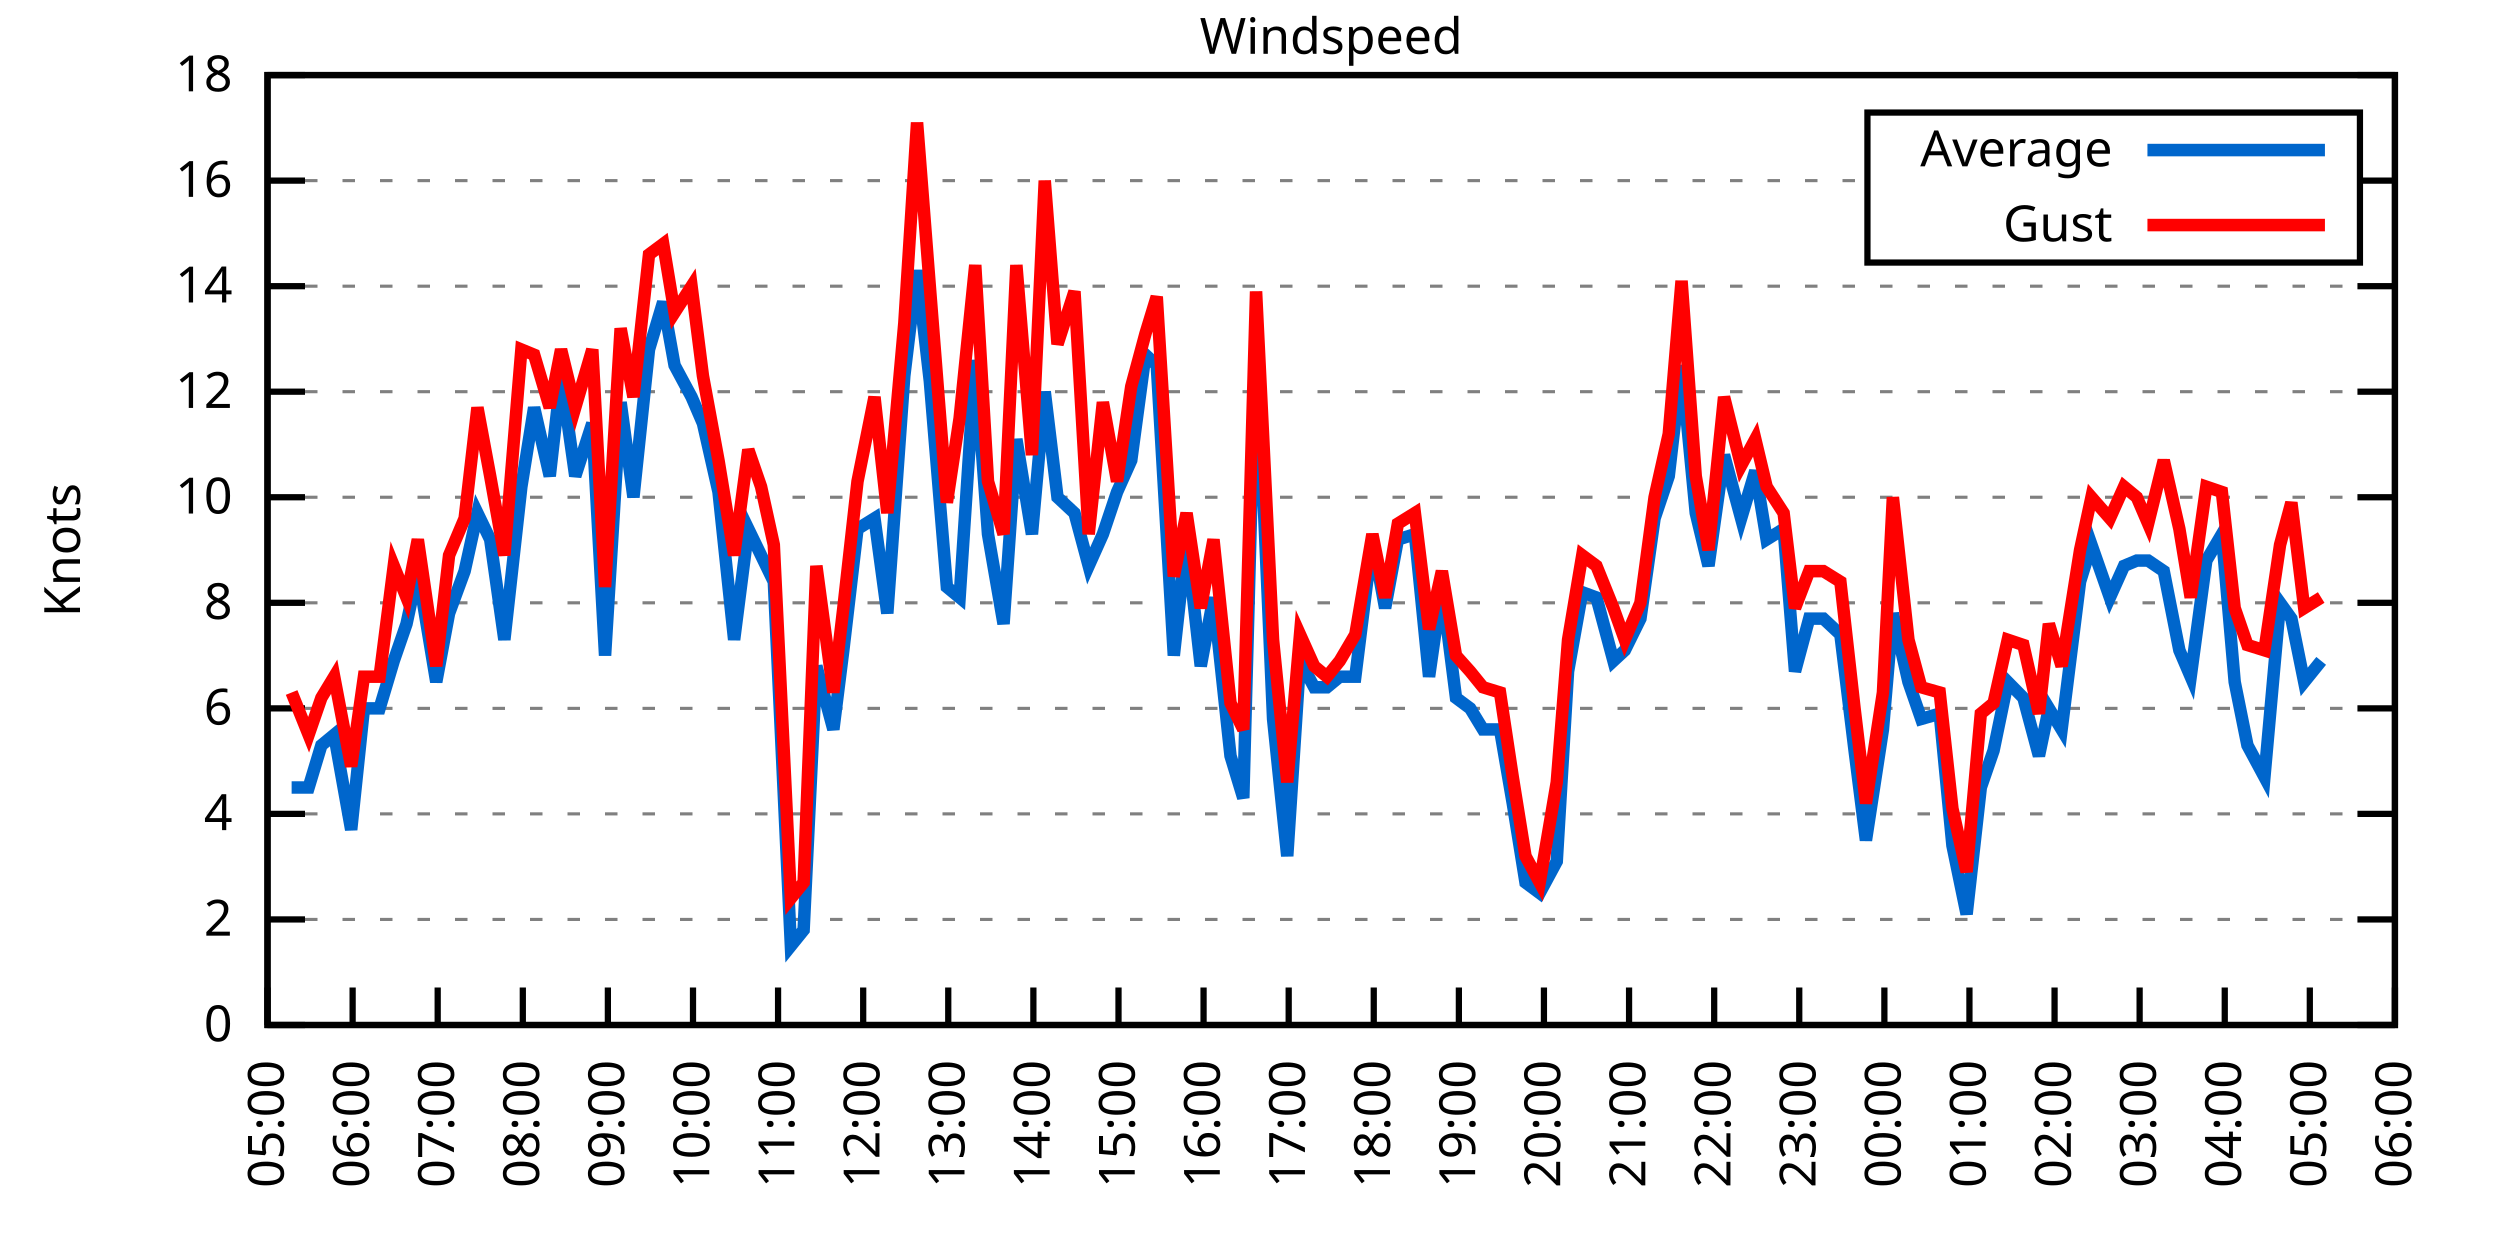
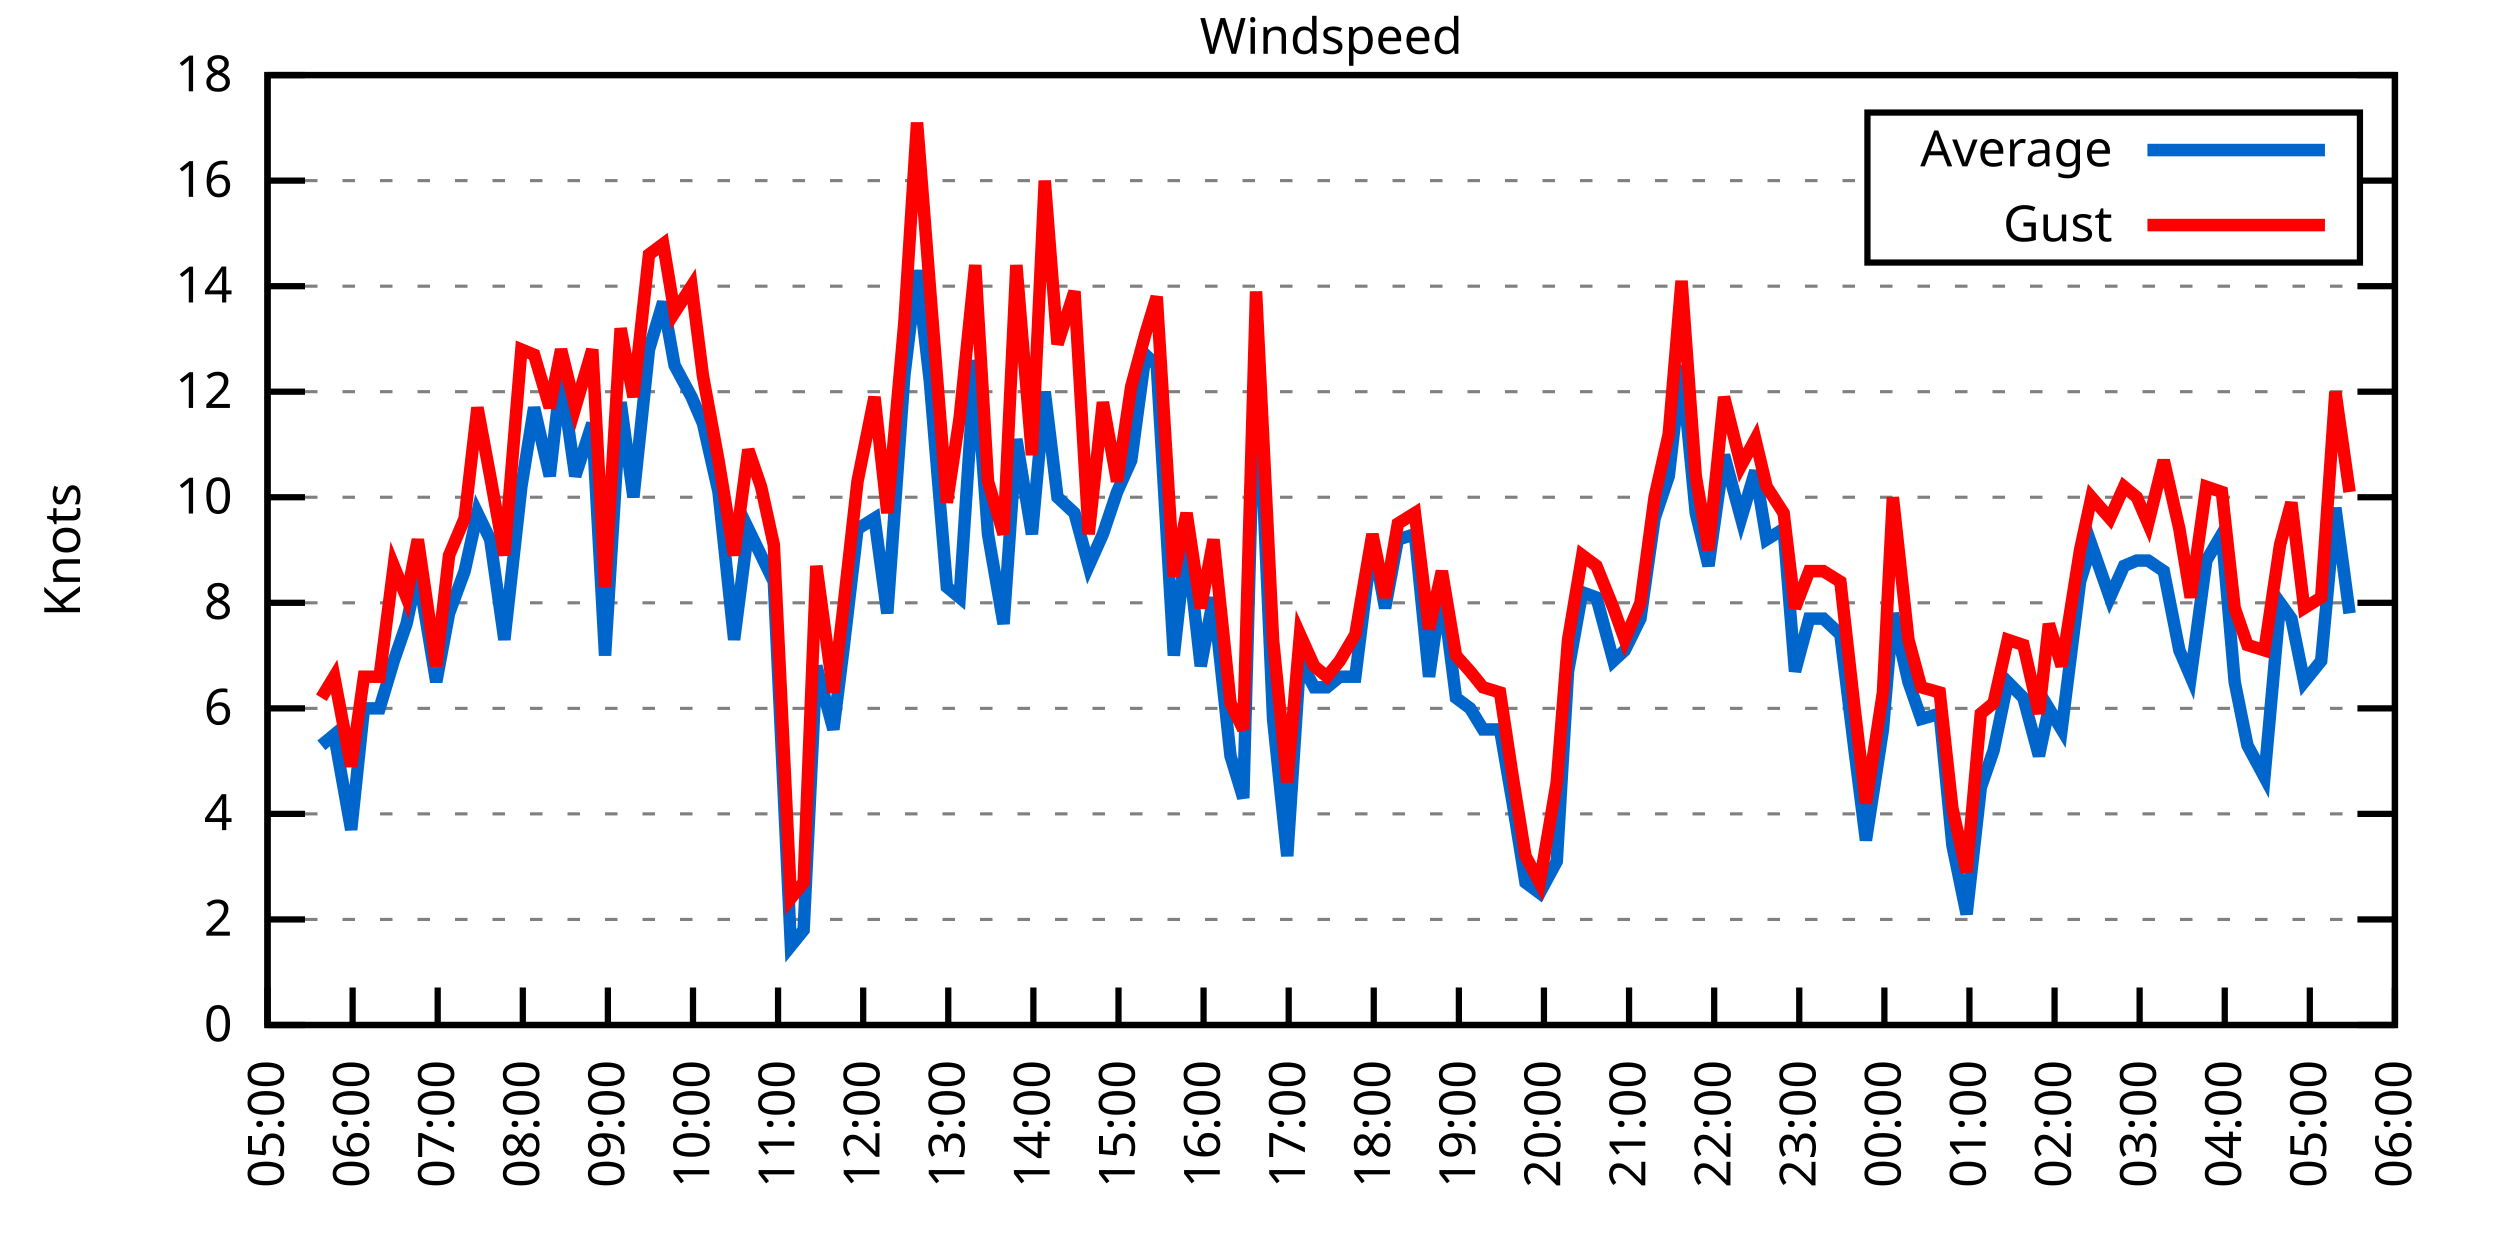
<svg xmlns="http://www.w3.org/2000/svg" xmlns:xlink="http://www.w3.org/1999/xlink" width="400" height="200" viewBox="0 0 400 200">
  <g id="gnuplot_canvas">
    <rect x="0" y="0" width="400" height="200" fill="none" />
    <defs>
      <circle id="gpDot" r="0.5" stroke-width="0.5" stroke="currentColor" />
      <path id="gpPt0" stroke-width="0.333" stroke="currentColor" d="M-1,0 h2 M0,-1 v2" />
      <path id="gpPt1" stroke-width="0.333" stroke="currentColor" d="M-1,-1 L1,1 M1,-1 L-1,1" />
      <path id="gpPt2" stroke-width="0.333" stroke="currentColor" d="M-1,0 L1,0 M0,-1 L0,1 M-1,-1 L1,1 M-1,1 L1,-1" />
      <rect id="gpPt3" stroke-width="0.333" stroke="currentColor" x="-1" y="-1" width="2" height="2" />
      <rect id="gpPt4" stroke-width="0.333" stroke="currentColor" fill="currentColor" x="-1" y="-1" width="2" height="2" />
      <circle id="gpPt5" stroke-width="0.333" stroke="currentColor" cx="0" cy="0" r="1" />
      <use xlink:href="#gpPt5" id="gpPt6" fill="currentColor" stroke="none" />
      <path id="gpPt7" stroke-width="0.333" stroke="currentColor" d="M0,-1.33 L-1.33,0.67 L1.33,0.67 z" />
      <use xlink:href="#gpPt7" id="gpPt8" fill="currentColor" stroke="none" />
      <use xlink:href="#gpPt7" id="gpPt9" stroke="currentColor" transform="rotate(180)" />
      <use xlink:href="#gpPt9" id="gpPt10" fill="currentColor" stroke="none" />
      <use xlink:href="#gpPt3" id="gpPt11" stroke="currentColor" transform="rotate(45)" />
      <use xlink:href="#gpPt11" id="gpPt12" fill="currentColor" stroke="none" />
      <path id="gpPt13" stroke-width="0.333" stroke="currentColor" d="M0,1.330 L1.265,0.411 L0.782,-1.067 L-0.782,-1.076 L-1.265,0.411 z" />
      <use xlink:href="#gpPt13" id="gpPt14" fill="currentColor" stroke="none" />
      <filter id="textbox" filterUnits="objectBoundingBox" x="0" y="0" height="1" width="1">
        <feFlood flood-color="white" flood-opacity="1" result="bgnd" />
        <feComposite in="SourceGraphic" in2="bgnd" operator="atop" />
      </filter>
      <filter id="greybox" filterUnits="objectBoundingBox" x="0" y="0" height="1" width="1">
        <feFlood flood-color="lightgrey" flood-opacity="1" result="grey" />
        <feComposite in="SourceGraphic" in2="grey" operator="atop" />
      </filter>
    </defs>
    <g fill="none" color="white" stroke="currentColor" stroke-width="1.00" stroke-linecap="butt" stroke-linejoin="miter">
</g>
    <g fill="none" color="black" stroke="currentColor" stroke-width="1.00" stroke-linecap="butt" stroke-linejoin="miter">
      <g stroke="none" shape-rendering="crispEdges">
        <polygon fill="rgb(255, 255, 255)" points="42.80,164.00 383.18,164.00 383.18,12.02 42.80,12.02 " />
      </g>
    </g>
    <g fill="none" color="black" stroke="currentColor" stroke-width="1.00" stroke-linecap="butt" stroke-linejoin="miter">
</g>
    <g fill="none" color="black" stroke="black" stroke-width="0.50" stroke-linecap="butt" stroke-linejoin="miter">
</g>
    <g fill="none" color="gray" stroke="currentColor" stroke-width="0.50" stroke-linecap="butt" stroke-linejoin="miter">
      <path stroke="gray" stroke-dasharray="2,4" class="gridline" d="M42.80,164.00 L383.19,164.00  " />
    </g>
    <g fill="none" color="gray" stroke="gray" stroke-width="1.00" stroke-linecap="butt" stroke-linejoin="miter">
</g>
    <g fill="none" color="black" stroke="currentColor" stroke-width="1.00" stroke-linecap="butt" stroke-linejoin="miter">
      <path stroke="black" d="M42.80,164.00 L48.80,164.00 M383.19,164.00 L377.19,164.00  " />
      <g transform="translate(37.20,166.60)" stroke="none" fill="black" font-family="Sans" font-size="8.00" text-anchor="end">
        <text>
          <tspan font-family="Sans"> 0</tspan>
        </text>
      </g>
    </g>
    <g fill="none" color="black" stroke="currentColor" stroke-width="1.00" stroke-linecap="butt" stroke-linejoin="miter">
</g>
    <g fill="none" color="black" stroke="black" stroke-width="0.50" stroke-linecap="butt" stroke-linejoin="miter">
</g>
    <g fill="none" color="gray" stroke="currentColor" stroke-width="0.50" stroke-linecap="butt" stroke-linejoin="miter">
      <path stroke="gray" stroke-dasharray="2,4" class="gridline" d="M42.80,147.11 L383.19,147.11  " />
    </g>
    <g fill="none" color="gray" stroke="gray" stroke-width="1.00" stroke-linecap="butt" stroke-linejoin="miter">
</g>
    <g fill="none" color="black" stroke="currentColor" stroke-width="1.00" stroke-linecap="butt" stroke-linejoin="miter">
      <path stroke="black" d="M42.80,147.11 L48.80,147.11 M383.19,147.11 L377.19,147.11  " />
      <g transform="translate(37.20,149.71)" stroke="none" fill="black" font-family="Sans" font-size="8.00" text-anchor="end">
        <text>
          <tspan font-family="Sans"> 2</tspan>
        </text>
      </g>
    </g>
    <g fill="none" color="black" stroke="currentColor" stroke-width="1.00" stroke-linecap="butt" stroke-linejoin="miter">
</g>
    <g fill="none" color="black" stroke="black" stroke-width="0.50" stroke-linecap="butt" stroke-linejoin="miter">
</g>
    <g fill="none" color="gray" stroke="currentColor" stroke-width="0.50" stroke-linecap="butt" stroke-linejoin="miter">
      <path stroke="gray" stroke-dasharray="2,4" class="gridline" d="M42.80,130.22 L383.19,130.22  " />
    </g>
    <g fill="none" color="gray" stroke="gray" stroke-width="1.00" stroke-linecap="butt" stroke-linejoin="miter">
</g>
    <g fill="none" color="black" stroke="currentColor" stroke-width="1.00" stroke-linecap="butt" stroke-linejoin="miter">
      <path stroke="black" d="M42.80,130.22 L48.80,130.22 M383.19,130.22 L377.19,130.22  " />
      <g transform="translate(37.20,132.82)" stroke="none" fill="black" font-family="Sans" font-size="8.00" text-anchor="end">
        <text>
          <tspan font-family="Sans"> 4</tspan>
        </text>
      </g>
    </g>
    <g fill="none" color="black" stroke="currentColor" stroke-width="1.00" stroke-linecap="butt" stroke-linejoin="miter">
</g>
    <g fill="none" color="black" stroke="black" stroke-width="0.50" stroke-linecap="butt" stroke-linejoin="miter">
</g>
    <g fill="none" color="gray" stroke="currentColor" stroke-width="0.50" stroke-linecap="butt" stroke-linejoin="miter">
      <path stroke="gray" stroke-dasharray="2,4" class="gridline" d="M42.80,113.34 L383.19,113.34  " />
    </g>
    <g fill="none" color="gray" stroke="gray" stroke-width="1.00" stroke-linecap="butt" stroke-linejoin="miter">
</g>
    <g fill="none" color="black" stroke="currentColor" stroke-width="1.00" stroke-linecap="butt" stroke-linejoin="miter">
      <path stroke="black" d="M42.80,113.34 L48.80,113.34 M383.19,113.34 L377.19,113.34  " />
      <g transform="translate(37.20,115.94)" stroke="none" fill="black" font-family="Sans" font-size="8.00" text-anchor="end">
        <text>
          <tspan font-family="Sans"> 6</tspan>
        </text>
      </g>
    </g>
    <g fill="none" color="black" stroke="currentColor" stroke-width="1.00" stroke-linecap="butt" stroke-linejoin="miter">
</g>
    <g fill="none" color="black" stroke="black" stroke-width="0.50" stroke-linecap="butt" stroke-linejoin="miter">
</g>
    <g fill="none" color="gray" stroke="currentColor" stroke-width="0.50" stroke-linecap="butt" stroke-linejoin="miter">
      <path stroke="gray" stroke-dasharray="2,4" class="gridline" d="M42.80,96.45 L383.19,96.45  " />
    </g>
    <g fill="none" color="gray" stroke="gray" stroke-width="1.00" stroke-linecap="butt" stroke-linejoin="miter">
</g>
    <g fill="none" color="black" stroke="currentColor" stroke-width="1.00" stroke-linecap="butt" stroke-linejoin="miter">
      <path stroke="black" d="M42.80,96.45 L48.80,96.45 M383.19,96.45 L377.19,96.45  " />
      <g transform="translate(37.20,99.05)" stroke="none" fill="black" font-family="Sans" font-size="8.00" text-anchor="end">
        <text>
          <tspan font-family="Sans"> 8</tspan>
        </text>
      </g>
    </g>
    <g fill="none" color="black" stroke="currentColor" stroke-width="1.00" stroke-linecap="butt" stroke-linejoin="miter">
</g>
    <g fill="none" color="black" stroke="black" stroke-width="0.50" stroke-linecap="butt" stroke-linejoin="miter">
</g>
    <g fill="none" color="gray" stroke="currentColor" stroke-width="0.50" stroke-linecap="butt" stroke-linejoin="miter">
      <path stroke="gray" stroke-dasharray="2,4" class="gridline" d="M42.80,79.56 L383.19,79.56  " />
    </g>
    <g fill="none" color="gray" stroke="gray" stroke-width="1.00" stroke-linecap="butt" stroke-linejoin="miter">
</g>
    <g fill="none" color="black" stroke="currentColor" stroke-width="1.00" stroke-linecap="butt" stroke-linejoin="miter">
      <path stroke="black" d="M42.80,79.56 L48.80,79.56 M383.19,79.56 L377.19,79.56  " />
      <g transform="translate(37.20,82.16)" stroke="none" fill="black" font-family="Sans" font-size="8.00" text-anchor="end">
        <text>
          <tspan font-family="Sans"> 10</tspan>
        </text>
      </g>
    </g>
    <g fill="none" color="black" stroke="currentColor" stroke-width="1.00" stroke-linecap="butt" stroke-linejoin="miter">
</g>
    <g fill="none" color="black" stroke="black" stroke-width="0.50" stroke-linecap="butt" stroke-linejoin="miter">
</g>
    <g fill="none" color="gray" stroke="currentColor" stroke-width="0.50" stroke-linecap="butt" stroke-linejoin="miter">
      <path stroke="gray" stroke-dasharray="2,4" class="gridline" d="M42.80,62.67 L383.19,62.67  " />
    </g>
    <g fill="none" color="gray" stroke="gray" stroke-width="1.00" stroke-linecap="butt" stroke-linejoin="miter">
</g>
    <g fill="none" color="black" stroke="currentColor" stroke-width="1.00" stroke-linecap="butt" stroke-linejoin="miter">
      <path stroke="black" d="M42.80,62.67 L48.80,62.67 M383.19,62.67 L377.19,62.67  " />
      <g transform="translate(37.20,65.27)" stroke="none" fill="black" font-family="Sans" font-size="8.00" text-anchor="end">
        <text>
          <tspan font-family="Sans"> 12</tspan>
        </text>
      </g>
    </g>
    <g fill="none" color="black" stroke="currentColor" stroke-width="1.00" stroke-linecap="butt" stroke-linejoin="miter">
</g>
    <g fill="none" color="black" stroke="black" stroke-width="0.50" stroke-linecap="butt" stroke-linejoin="miter">
</g>
    <g fill="none" color="gray" stroke="currentColor" stroke-width="0.50" stroke-linecap="butt" stroke-linejoin="miter">
      <path stroke="gray" stroke-dasharray="2,4" class="gridline" d="M42.80,45.79 L383.19,45.79  " />
    </g>
    <g fill="none" color="gray" stroke="gray" stroke-width="1.00" stroke-linecap="butt" stroke-linejoin="miter">
</g>
    <g fill="none" color="black" stroke="currentColor" stroke-width="1.00" stroke-linecap="butt" stroke-linejoin="miter">
      <path stroke="black" d="M42.80,45.79 L48.80,45.79 M383.19,45.79 L377.19,45.79  " />
      <g transform="translate(37.20,48.39)" stroke="none" fill="black" font-family="Sans" font-size="8.00" text-anchor="end">
        <text>
          <tspan font-family="Sans"> 14</tspan>
        </text>
      </g>
    </g>
    <g fill="none" color="black" stroke="currentColor" stroke-width="1.00" stroke-linecap="butt" stroke-linejoin="miter">
</g>
    <g fill="none" color="black" stroke="black" stroke-width="0.50" stroke-linecap="butt" stroke-linejoin="miter">
</g>
    <g fill="none" color="gray" stroke="currentColor" stroke-width="0.50" stroke-linecap="butt" stroke-linejoin="miter">
      <path stroke="gray" stroke-dasharray="2,4" class="gridline" d="M42.80,28.90 L298.79,28.90 M377.59,28.90 L383.19,28.90  " />
    </g>
    <g fill="none" color="gray" stroke="gray" stroke-width="1.00" stroke-linecap="butt" stroke-linejoin="miter">
</g>
    <g fill="none" color="black" stroke="currentColor" stroke-width="1.00" stroke-linecap="butt" stroke-linejoin="miter">
      <path stroke="black" d="M42.80,28.90 L48.80,28.90 M383.19,28.90 L377.19,28.90  " />
      <g transform="translate(37.20,31.50)" stroke="none" fill="black" font-family="Sans" font-size="8.00" text-anchor="end">
        <text>
          <tspan font-family="Sans"> 16</tspan>
        </text>
      </g>
    </g>
    <g fill="none" color="black" stroke="currentColor" stroke-width="1.00" stroke-linecap="butt" stroke-linejoin="miter">
</g>
    <g fill="none" color="black" stroke="black" stroke-width="0.50" stroke-linecap="butt" stroke-linejoin="miter">
</g>
    <g fill="none" color="gray" stroke="currentColor" stroke-width="0.50" stroke-linecap="butt" stroke-linejoin="miter">
      <path stroke="gray" stroke-dasharray="2,4" class="gridline" d="M42.80,12.01 L383.19,12.01  " />
    </g>
    <g fill="none" color="gray" stroke="gray" stroke-width="1.00" stroke-linecap="butt" stroke-linejoin="miter">
</g>
    <g fill="none" color="black" stroke="currentColor" stroke-width="1.00" stroke-linecap="butt" stroke-linejoin="miter">
      <path stroke="black" d="M42.80,12.01 L48.80,12.01 M383.19,12.01 L377.19,12.01  " />
      <g transform="translate(37.20,14.61)" stroke="none" fill="black" font-family="Sans" font-size="8.00" text-anchor="end">
        <text>
          <tspan font-family="Sans"> 18</tspan>
        </text>
      </g>
    </g>
    <g fill="none" color="black" stroke="currentColor" stroke-width="1.00" stroke-linecap="butt" stroke-linejoin="miter">
      <path stroke="black" d="M42.80,164.00 L42.80,158.00  " />
      <g transform="translate(45.40,169.60) rotate(270.00)" stroke="none" fill="black" font-family="Sans" font-size="8.00" text-anchor="end">
        <text>
          <tspan font-family="Sans">05:00</tspan>
        </text>
      </g>
    </g>
    <g fill="none" color="black" stroke="currentColor" stroke-width="1.00" stroke-linecap="butt" stroke-linejoin="miter">
      <path stroke="black" d="M56.42,164.00 L56.42,158.00  " />
      <g transform="translate(59.02,169.60) rotate(270.00)" stroke="none" fill="black" font-family="Sans" font-size="8.00" text-anchor="end">
        <text>
          <tspan font-family="Sans">06:00</tspan>
        </text>
      </g>
    </g>
    <g fill="none" color="black" stroke="currentColor" stroke-width="1.00" stroke-linecap="butt" stroke-linejoin="miter">
      <path stroke="black" d="M70.03,164.00 L70.03,158.00  " />
      <g transform="translate(72.63,169.60) rotate(270.00)" stroke="none" fill="black" font-family="Sans" font-size="8.00" text-anchor="end">
        <text>
          <tspan font-family="Sans">07:00</tspan>
        </text>
      </g>
    </g>
    <g fill="none" color="black" stroke="currentColor" stroke-width="1.00" stroke-linecap="butt" stroke-linejoin="miter">
      <path stroke="black" d="M83.65,164.00 L83.65,158.00  " />
      <g transform="translate(86.25,169.60) rotate(270.00)" stroke="none" fill="black" font-family="Sans" font-size="8.00" text-anchor="end">
        <text>
          <tspan font-family="Sans">08:00</tspan>
        </text>
      </g>
    </g>
    <g fill="none" color="black" stroke="currentColor" stroke-width="1.00" stroke-linecap="butt" stroke-linejoin="miter">
      <path stroke="black" d="M97.26,164.00 L97.26,158.00  " />
      <g transform="translate(99.86,169.60) rotate(270.00)" stroke="none" fill="black" font-family="Sans" font-size="8.00" text-anchor="end">
        <text>
          <tspan font-family="Sans">09:00</tspan>
        </text>
      </g>
    </g>
    <g fill="none" color="black" stroke="currentColor" stroke-width="1.00" stroke-linecap="butt" stroke-linejoin="miter">
      <path stroke="black" d="M110.88,164.00 L110.88,158.00  " />
      <g transform="translate(113.48,169.60) rotate(270.00)" stroke="none" fill="black" font-family="Sans" font-size="8.00" text-anchor="end">
        <text>
          <tspan font-family="Sans">10:00</tspan>
        </text>
      </g>
    </g>
    <g fill="none" color="black" stroke="currentColor" stroke-width="1.00" stroke-linecap="butt" stroke-linejoin="miter">
      <path stroke="black" d="M124.49,164.00 L124.49,158.00  " />
      <g transform="translate(127.09,169.60) rotate(270.00)" stroke="none" fill="black" font-family="Sans" font-size="8.00" text-anchor="end">
        <text>
          <tspan font-family="Sans">11:00</tspan>
        </text>
      </g>
    </g>
    <g fill="none" color="black" stroke="currentColor" stroke-width="1.00" stroke-linecap="butt" stroke-linejoin="miter">
      <path stroke="black" d="M138.11,164.00 L138.11,158.00  " />
      <g transform="translate(140.71,169.60) rotate(270.00)" stroke="none" fill="black" font-family="Sans" font-size="8.00" text-anchor="end">
        <text>
          <tspan font-family="Sans">12:00</tspan>
        </text>
      </g>
    </g>
    <g fill="none" color="black" stroke="currentColor" stroke-width="1.00" stroke-linecap="butt" stroke-linejoin="miter">
      <path stroke="black" d="M151.72,164.00 L151.72,158.00  " />
      <g transform="translate(154.32,169.60) rotate(270.00)" stroke="none" fill="black" font-family="Sans" font-size="8.00" text-anchor="end">
        <text>
          <tspan font-family="Sans">13:00</tspan>
        </text>
      </g>
    </g>
    <g fill="none" color="black" stroke="currentColor" stroke-width="1.00" stroke-linecap="butt" stroke-linejoin="miter">
      <path stroke="black" d="M165.34,164.00 L165.34,158.00  " />
      <g transform="translate(167.94,169.60) rotate(270.00)" stroke="none" fill="black" font-family="Sans" font-size="8.00" text-anchor="end">
        <text>
          <tspan font-family="Sans">14:00</tspan>
        </text>
      </g>
    </g>
    <g fill="none" color="black" stroke="currentColor" stroke-width="1.00" stroke-linecap="butt" stroke-linejoin="miter">
      <path stroke="black" d="M178.96,164.00 L178.96,158.00  " />
      <g transform="translate(181.56,169.60) rotate(270.00)" stroke="none" fill="black" font-family="Sans" font-size="8.00" text-anchor="end">
        <text>
          <tspan font-family="Sans">15:00</tspan>
        </text>
      </g>
    </g>
    <g fill="none" color="black" stroke="currentColor" stroke-width="1.00" stroke-linecap="butt" stroke-linejoin="miter">
      <path stroke="black" d="M192.57,164.00 L192.57,158.00  " />
      <g transform="translate(195.17,169.60) rotate(270.00)" stroke="none" fill="black" font-family="Sans" font-size="8.00" text-anchor="end">
        <text>
          <tspan font-family="Sans">16:00</tspan>
        </text>
      </g>
    </g>
    <g fill="none" color="black" stroke="currentColor" stroke-width="1.00" stroke-linecap="butt" stroke-linejoin="miter">
      <path stroke="black" d="M206.19,164.00 L206.19,158.00  " />
      <g transform="translate(208.79,169.60) rotate(270.00)" stroke="none" fill="black" font-family="Sans" font-size="8.00" text-anchor="end">
        <text>
          <tspan font-family="Sans">17:00</tspan>
        </text>
      </g>
    </g>
    <g fill="none" color="black" stroke="currentColor" stroke-width="1.00" stroke-linecap="butt" stroke-linejoin="miter">
      <path stroke="black" d="M219.80,164.00 L219.80,158.00  " />
      <g transform="translate(222.40,169.60) rotate(270.00)" stroke="none" fill="black" font-family="Sans" font-size="8.00" text-anchor="end">
        <text>
          <tspan font-family="Sans">18:00</tspan>
        </text>
      </g>
    </g>
    <g fill="none" color="black" stroke="currentColor" stroke-width="1.00" stroke-linecap="butt" stroke-linejoin="miter">
      <path stroke="black" d="M233.42,164.00 L233.42,158.00  " />
      <g transform="translate(236.02,169.60) rotate(270.00)" stroke="none" fill="black" font-family="Sans" font-size="8.00" text-anchor="end">
        <text>
          <tspan font-family="Sans">19:00</tspan>
        </text>
      </g>
    </g>
    <g fill="none" color="black" stroke="currentColor" stroke-width="1.00" stroke-linecap="butt" stroke-linejoin="miter">
      <path stroke="black" d="M247.03,164.00 L247.03,158.00  " />
      <g transform="translate(249.63,169.60) rotate(270.00)" stroke="none" fill="black" font-family="Sans" font-size="8.00" text-anchor="end">
        <text>
          <tspan font-family="Sans">20:00</tspan>
        </text>
      </g>
    </g>
    <g fill="none" color="black" stroke="currentColor" stroke-width="1.00" stroke-linecap="butt" stroke-linejoin="miter">
      <path stroke="black" d="M260.65,164.00 L260.65,158.00  " />
      <g transform="translate(263.25,169.60) rotate(270.00)" stroke="none" fill="black" font-family="Sans" font-size="8.00" text-anchor="end">
        <text>
          <tspan font-family="Sans">21:00</tspan>
        </text>
      </g>
    </g>
    <g fill="none" color="black" stroke="currentColor" stroke-width="1.00" stroke-linecap="butt" stroke-linejoin="miter">
      <path stroke="black" d="M274.27,164.00 L274.27,158.00  " />
      <g transform="translate(276.87,169.60) rotate(270.00)" stroke="none" fill="black" font-family="Sans" font-size="8.00" text-anchor="end">
        <text>
          <tspan font-family="Sans">22:00</tspan>
        </text>
      </g>
    </g>
    <g fill="none" color="black" stroke="currentColor" stroke-width="1.00" stroke-linecap="butt" stroke-linejoin="miter">
      <path stroke="black" d="M287.88,164.00 L287.88,158.00  " />
      <g transform="translate(290.48,169.60) rotate(270.00)" stroke="none" fill="black" font-family="Sans" font-size="8.00" text-anchor="end">
        <text>
          <tspan font-family="Sans">23:00</tspan>
        </text>
      </g>
    </g>
    <g fill="none" color="black" stroke="currentColor" stroke-width="1.00" stroke-linecap="butt" stroke-linejoin="miter">
      <path stroke="black" d="M301.50,164.00 L301.50,158.00  " />
      <g transform="translate(304.10,169.60) rotate(270.00)" stroke="none" fill="black" font-family="Sans" font-size="8.00" text-anchor="end">
        <text>
          <tspan font-family="Sans">00:00</tspan>
        </text>
      </g>
    </g>
    <g fill="none" color="black" stroke="currentColor" stroke-width="1.00" stroke-linecap="butt" stroke-linejoin="miter">
      <path stroke="black" d="M315.11,164.00 L315.11,158.00  " />
      <g transform="translate(317.71,169.60) rotate(270.00)" stroke="none" fill="black" font-family="Sans" font-size="8.00" text-anchor="end">
        <text>
          <tspan font-family="Sans">01:00</tspan>
        </text>
      </g>
    </g>
    <g fill="none" color="black" stroke="currentColor" stroke-width="1.00" stroke-linecap="butt" stroke-linejoin="miter">
      <path stroke="black" d="M328.73,164.00 L328.73,158.00  " />
      <g transform="translate(331.33,169.60) rotate(270.00)" stroke="none" fill="black" font-family="Sans" font-size="8.00" text-anchor="end">
        <text>
          <tspan font-family="Sans">02:00</tspan>
        </text>
      </g>
    </g>
    <g fill="none" color="black" stroke="currentColor" stroke-width="1.00" stroke-linecap="butt" stroke-linejoin="miter">
      <path stroke="black" d="M342.34,164.00 L342.34,158.00  " />
      <g transform="translate(344.94,169.60) rotate(270.00)" stroke="none" fill="black" font-family="Sans" font-size="8.00" text-anchor="end">
        <text>
          <tspan font-family="Sans">03:00</tspan>
        </text>
      </g>
    </g>
    <g fill="none" color="black" stroke="currentColor" stroke-width="1.00" stroke-linecap="butt" stroke-linejoin="miter">
      <path stroke="black" d="M355.96,164.00 L355.96,158.00  " />
      <g transform="translate(358.56,169.60) rotate(270.00)" stroke="none" fill="black" font-family="Sans" font-size="8.00" text-anchor="end">
        <text>
          <tspan font-family="Sans">04:00</tspan>
        </text>
      </g>
    </g>
    <g fill="none" color="black" stroke="currentColor" stroke-width="1.00" stroke-linecap="butt" stroke-linejoin="miter">
      <path stroke="black" d="M369.57,164.00 L369.57,158.00  " />
      <g transform="translate(372.17,169.60) rotate(270.00)" stroke="none" fill="black" font-family="Sans" font-size="8.00" text-anchor="end">
        <text>
          <tspan font-family="Sans">05:00</tspan>
        </text>
      </g>
    </g>
    <g fill="none" color="black" stroke="currentColor" stroke-width="1.00" stroke-linecap="butt" stroke-linejoin="miter">
      <path stroke="black" d="M383.19,164.00 L383.19,158.00  " />
      <g transform="translate(385.79,169.60) rotate(270.00)" stroke="none" fill="black" font-family="Sans" font-size="8.00" text-anchor="end">
        <text>
          <tspan font-family="Sans">06:00</tspan>
        </text>
      </g>
    </g>
    <g fill="none" color="black" stroke="currentColor" stroke-width="1.00" stroke-linecap="butt" stroke-linejoin="miter">
</g>
    <g fill="none" color="black" stroke="currentColor" stroke-width="1.00" stroke-linecap="butt" stroke-linejoin="miter">
      <path stroke="black" d="M42.80,12.01 L42.80,164.00 L383.19,164.00 L383.19,12.01 L42.80,12.01 Z  " />
    </g>
    <g fill="none" color="black" stroke="currentColor" stroke-width="1.00" stroke-linecap="butt" stroke-linejoin="miter">
</g>
    <g fill="none" color="black" stroke="currentColor" stroke-width="1.00" stroke-linecap="butt" stroke-linejoin="miter">
      <path stroke="black" d="M298.79,42.01 L298.79,18.01 L377.59,18.01 L377.59,42.01 L298.79,42.01 Z  " />
    </g>
    <g id="Windspeed_plot_1">
      <g fill="none" color="white" stroke="black" stroke-width="2.00" stroke-linecap="butt" stroke-linejoin="miter">
</g>
      <g fill="none" color="black" stroke="currentColor" stroke-width="2.00" stroke-linecap="butt" stroke-linejoin="miter">
        <g transform="translate(337.99,26.61)" stroke="none" fill="black" font-family="Sans" font-size="8.00" text-anchor="end">
          <text>
            <tspan font-family="Sans">Average</tspan>
          </text>
        </g>
      </g>
      <g fill="none" color="black" stroke="currentColor" stroke-width="2.00" stroke-linecap="butt" stroke-linejoin="miter">
-         <path stroke="rgb(  0, 102, 204)" d="M343.59,24.01 L371.99,24.01 M46.66,126.00 L49.38,126.00 L51.42,119.25 L53.47,117.56 L56.19,132.76 L58.23,113.34   L60.73,113.34 L63.00,105.74 L65.04,99.83 L66.85,91.38 L69.80,109.11 L71.85,98.14 L74.34,91.38 L76.39,82.09   L78.43,86.32 L80.70,102.36 L83.42,77.87 L85.46,65.21 L87.96,76.18 L89.77,60.14 L92.04,76.18 L94.77,67.74   L96.81,104.89 L99.30,64.36 L101.35,79.56 L103.84,55.92 L106.11,48.32 L107.93,58.45 L110.65,63.52 L112.47,67.74   L114.96,78.72 L117.46,102.36 L119.73,84.63 L121.77,88.85 L123.81,93.07 L126.54,151.33 L128.58,148.80 L130.62,106.58   L133.34,116.71 L134.93,104.05 L137.20,84.63 L139.92,82.94 L141.97,98.14 L144.69,60.14 L146.73,43.25 L148.77,60.98   L151.50,93.92 L153.54,95.60 L156.04,57.61 L158.08,85.47 L160.57,99.83 L162.62,70.27 L165.11,85.47 L167.16,62.67   L169.20,79.56 L171.92,82.09 L174.19,90.54 L176.46,85.47 L178.73,78.72 L181.00,73.65 L183.27,56.76 L185.08,58.45   L187.81,104.89 L189.85,86.32 L192.12,106.58 L194.16,95.60 L196.88,120.94 L198.93,127.69 L200.97,52.54 L203.69,115.03   L205.96,136.98 L208.00,105.74 L210.27,109.96 L212.31,109.96 L214.36,108.27 L216.85,108.27 L219.58,86.32 L221.62,97.29   L223.66,86.32 L226.38,85.47 L228.65,108.27 L230.70,93.92 L232.96,111.65 L235.23,113.34 L237.28,116.71 L240.00,116.71   L242.04,128.54 L244.08,141.20 L246.35,142.89 L249.08,137.82 L250.89,107.43 L253.16,94.76 L255.43,95.60 L258.15,105.74   L259.97,104.05 L262.47,98.98 L264.73,82.94 L267.00,76.18 L269.05,58.45 L271.32,82.09 L273.36,90.54 L275.85,72.81   L278.58,82.94 L280.85,75.34 L282.66,86.32 L285.38,84.63 L287.20,107.43 L289.47,98.98 L291.74,98.98 L294.46,101.52   L296.73,120.09 L298.55,134.45 L301.27,116.71 L302.86,98.14 L305.35,109.11 L307.40,115.03 L310.35,114.18 L312.39,135.29   L314.66,146.27 L316.93,126.00 L318.97,120.09 L321.24,109.11 L323.74,111.65 L326.23,120.94 L327.82,113.34 L329.86,116.71   L332.81,93.07 L334.63,87.16 L337.58,95.60 L339.85,90.54 L341.89,89.69 L343.70,89.69 L346.20,91.38 L348.70,104.05   L350.51,108.27 L353.01,89.69 L355.50,85.47 L357.55,109.11 L359.59,119.25 L362.31,124.31 L364.81,96.45 L366.62,98.98   L368.67,109.11 L371.39,105.74  " />
+         <path stroke="rgb(  0, 102, 204)" d="M343.59,24.01 L371.99,24.01 M51.42,119.25 L53.47,117.56 L56.19,132.76 L58.23,113.34 L60.73,113.34 L63.00,105.74   L65.04,99.83 L66.85,91.38 L69.80,109.11 L71.85,98.14 L74.34,91.38 L76.39,82.09 L78.43,86.32 L80.70,102.36   L83.42,77.87 L85.46,65.21 L87.96,76.18 L89.77,60.14 L92.04,76.18 L94.77,67.74 L96.81,104.89 L99.30,64.36   L101.35,79.56 L103.84,55.92 L106.11,48.32 L107.93,58.45 L110.65,63.52 L112.47,67.74 L114.96,78.72 L117.46,102.36   L119.73,84.63 L121.77,88.85 L123.81,93.07 L126.54,151.33 L128.58,148.80 L130.62,106.58 L133.34,116.71 L134.93,104.05   L137.20,84.63 L139.92,82.94 L141.97,98.14 L144.69,60.14 L146.73,43.25 L148.77,60.98 L151.50,93.92 L153.54,95.60   L156.04,57.61 L158.08,85.47 L160.57,99.83 L162.62,70.27 L165.11,85.47 L167.16,62.67 L169.20,79.56 L171.92,82.09   L174.19,90.54 L176.46,85.47 L178.73,78.72 L181.00,73.65 L183.27,56.76 L185.08,58.45 L187.81,104.89 L189.85,86.32   L192.12,106.58 L194.16,95.60 L196.88,120.94 L198.93,127.69 L200.97,52.54 L203.69,115.03 L205.96,136.98 L208.00,105.74   L210.27,109.96 L212.31,109.96 L214.36,108.27 L216.85,108.27 L219.58,86.32 L221.62,97.29 L223.66,86.32 L226.38,85.47   L228.65,108.27 L230.70,93.92 L232.96,111.65 L235.23,113.34 L237.28,116.71 L240.00,116.71 L242.04,128.54 L244.08,141.20   L246.35,142.89 L249.08,137.82 L250.89,107.43 L253.16,94.76 L255.43,95.60 L258.15,105.74 L259.97,104.05 L262.47,98.98   L264.73,82.94 L267.00,76.18 L269.05,58.45 L271.32,82.09 L273.36,90.54 L275.85,72.81 L278.58,82.94 L280.85,75.34   L282.66,86.32 L285.38,84.63 L287.20,107.43 L289.47,98.98 L291.74,98.98 L294.46,101.52 L296.73,120.09 L298.55,134.45   L301.27,116.71 L302.86,98.14 L305.35,109.11 L307.40,115.03 L310.35,114.18 L312.39,135.29 L314.66,146.27 L316.93,126.00   L318.97,120.09 L321.24,109.11 L323.74,111.65 L326.23,120.94 L327.82,113.34 L329.86,116.71 L332.81,93.07 L334.63,87.16   L337.58,95.60 L339.85,90.54 L341.89,89.69 L343.70,89.69 L346.20,91.38 L348.70,104.05 L350.51,108.27 L353.01,89.69   L355.50,85.47 L357.55,109.11 L359.59,119.25 L362.31,124.31 L364.81,96.45 L366.62,98.98 L368.67,109.11 L371.39,105.74   L373.66,81.25 L375.93,98.14  " />
      </g>
    </g>
    <g id="Windspeed_plot_2">
      <g fill="none" color="black" stroke="currentColor" stroke-width="2.00" stroke-linecap="butt" stroke-linejoin="miter">
        <g transform="translate(337.99,38.61)" stroke="none" fill="black" font-family="Sans" font-size="8.00" text-anchor="end">
          <text>
            <tspan font-family="Sans">Gust</tspan>
          </text>
        </g>
      </g>
      <g fill="none" color="black" stroke="currentColor" stroke-width="2.00" stroke-linecap="butt" stroke-linejoin="miter">
-         <path stroke="rgb(255,   0,   0)" d="M343.59,36.01 L371.99,36.01 M46.66,110.80 L49.38,117.56 L51.42,111.65 L53.47,108.27 L56.19,122.62 L58.23,108.27   L60.73,108.27 L63.00,90.54 L65.04,95.60 L66.85,86.32 L69.80,106.58 L71.85,88.85 L74.34,82.94 L76.39,65.21   L78.43,76.18 L80.70,88.85 L83.42,55.92 L85.46,56.76 L87.96,65.21 L89.77,55.92 L92.04,65.21 L94.77,55.92   L96.81,93.92 L99.30,52.54 L101.35,63.52 L103.84,40.72 L106.11,39.03 L107.93,50.01 L110.65,45.79 L112.47,60.14   L114.96,73.65 L117.46,88.85 L119.73,71.96 L121.77,77.87 L123.81,87.16 L126.54,143.73 L128.58,141.20 L130.62,90.54   L133.34,110.80 L134.93,97.29 L137.20,77.03 L139.92,63.52 L141.97,82.09 L144.69,51.70 L146.73,19.61 L148.77,45.79   L151.50,80.41 L153.54,66.90 L156.04,42.41 L158.08,77.03 L160.57,85.47 L162.62,42.41 L165.11,72.81 L167.16,28.90   L169.20,55.07 L171.92,46.63 L174.19,85.47 L176.46,64.36 L178.73,77.03 L181.00,61.83 L183.27,53.39 L185.08,47.47   L187.81,92.23 L189.85,82.09 L192.12,97.29 L194.16,86.32 L196.88,112.49 L198.93,116.71 L200.97,46.63 L203.69,102.36   L205.96,125.16 L208.00,101.52 L210.27,106.58 L212.31,108.27 L214.36,105.74 L216.85,101.52 L219.58,85.47 L221.62,95.60   L223.66,83.78 L226.38,82.09 L228.65,100.67 L230.70,91.38 L232.96,104.89 L235.23,107.43 L237.28,109.96 L240.00,110.80   L242.04,124.31 L244.08,136.98 L246.35,141.20 L249.08,125.16 L250.89,102.36 L253.16,88.85 L255.43,90.54 L258.15,97.29   L259.97,102.36 L262.47,96.45 L264.73,79.56 L267.00,69.43 L269.05,44.94 L271.32,76.18 L273.36,88.00 L275.85,63.52   L278.58,74.49 L280.85,70.27 L282.66,77.87 L285.38,82.09 L287.20,97.29 L289.47,91.38 L291.74,91.38 L294.46,93.07   L296.73,113.34 L298.55,128.54 L301.27,110.80 L302.86,79.56 L305.35,102.36 L307.40,109.96 L310.35,110.80 L312.39,129.38   L314.66,139.51 L316.93,114.18 L318.97,112.49 L321.24,102.36 L323.74,103.20 L326.23,114.18 L327.82,99.83 L329.86,106.58   L332.81,88.00 L334.63,79.56 L337.58,82.94 L339.85,77.87 L341.89,79.56 L343.70,83.78 L346.20,73.65 L348.70,84.63   L350.51,95.60 L353.01,77.87 L355.50,78.72 L357.55,97.29 L359.59,103.20 L362.31,104.05 L364.81,87.16 L366.62,80.41   L368.67,97.29 L371.39,95.60  " />
+         <path stroke="rgb(255,   0,   0)" d="M343.59,36.01 L371.99,36.01 M51.42,111.65 L53.47,108.27 L56.19,122.62 L58.23,108.27 L60.73,108.27 L63.00,90.54   L65.04,95.60 L66.85,86.32 L69.80,106.58 L71.85,88.85 L74.34,82.94 L76.39,65.21 L78.43,76.18 L80.70,88.85   L83.42,55.92 L85.46,56.76 L87.96,65.21 L89.77,55.92 L92.04,65.21 L94.77,55.92 L96.81,93.92 L99.30,52.54   L101.35,63.52 L103.84,40.72 L106.11,39.03 L107.93,50.01 L110.65,45.79 L112.47,60.14 L114.96,73.65 L117.46,88.85   L119.73,71.96 L121.77,77.87 L123.81,87.16 L126.54,143.73 L128.58,141.20 L130.62,90.54 L133.34,110.80 L134.93,97.29   L137.20,77.03 L139.92,63.52 L141.97,82.09 L144.69,51.70 L146.73,19.61 L148.77,45.79 L151.50,80.41 L153.54,66.90   L156.04,42.41 L158.08,77.03 L160.57,85.47 L162.62,42.41 L165.11,72.81 L167.16,28.90 L169.20,55.07 L171.92,46.63   L174.19,85.47 L176.46,64.36 L178.73,77.03 L181.00,61.83 L183.27,53.39 L185.08,47.47 L187.81,92.23 L189.85,82.09   L192.12,97.29 L194.16,86.32 L196.88,112.49 L198.93,116.71 L200.97,46.63 L203.69,102.36 L205.96,125.16 L208.00,101.52   L210.27,106.58 L212.31,108.27 L214.36,105.74 L216.85,101.52 L219.58,85.47 L221.62,95.60 L223.66,83.78 L226.38,82.09   L228.65,100.67 L230.70,91.38 L232.96,104.89 L235.23,107.43 L237.28,109.96 L240.00,110.80 L242.04,124.31 L244.08,136.98   L246.35,141.20 L249.08,125.16 L250.89,102.36 L253.16,88.85 L255.43,90.54 L258.15,97.29 L259.97,102.36 L262.47,96.45   L264.73,79.56 L267.00,69.43 L269.05,44.94 L271.32,76.18 L273.36,88.00 L275.85,63.52 L278.58,74.49 L280.85,70.27   L282.66,77.87 L285.38,82.09 L287.20,97.29 L289.47,91.38 L291.74,91.38 L294.46,93.07 L296.73,113.34 L298.55,128.54   L301.27,110.80 L302.86,79.56 L305.35,102.36 L307.40,109.96 L310.35,110.80 L312.39,129.38 L314.66,139.51 L316.93,114.18   L318.97,112.49 L321.24,102.36 L323.74,103.20 L326.23,114.18 L327.82,99.83 L329.86,106.58 L332.81,88.00 L334.63,79.56   L337.58,82.94 L339.85,77.87 L341.89,79.56 L343.70,83.78 L346.20,73.65 L348.70,84.63 L350.51,95.60 L353.01,77.87   L355.50,78.72 L357.55,97.29 L359.59,103.20 L362.31,104.05 L364.81,87.16 L366.62,80.41 L368.67,97.29 L371.39,95.60   L373.66,62.67 L375.93,78.72  " />
      </g>
    </g>
    <g fill="none" color="black" stroke="currentColor" stroke-width="2.00" stroke-linecap="butt" stroke-linejoin="miter">
</g>
    <g fill="none" color="black" stroke="black" stroke-width="1.00" stroke-linecap="butt" stroke-linejoin="miter">
</g>
    <g fill="none" color="black" stroke="currentColor" stroke-width="1.00" stroke-linecap="butt" stroke-linejoin="miter">
      <path stroke="black" d="M42.80,12.01 L42.80,164.00 L383.19,164.00 L383.19,12.01 L42.80,12.01 Z  " />
      <g transform="translate(12.80,88.01) rotate(270.00)" stroke="none" fill="black" font-family="Sans" font-size="8.00" text-anchor="middle">
        <text>
          <tspan font-family="Sans">Knots</tspan>
        </text>
      </g>
    </g>
    <g fill="none" color="black" stroke="currentColor" stroke-width="1.00" stroke-linecap="butt" stroke-linejoin="miter">
</g>
    <g fill="none" color="black" stroke="currentColor" stroke-width="1.00" stroke-linecap="butt" stroke-linejoin="miter">
      <g transform="translate(212.99,8.61)" stroke="none" fill="black" font-family="Sans" font-size="8.00" text-anchor="middle">
        <text>
          <tspan font-family="Sans">Windspeed</tspan>
        </text>
      </g>
    </g>
    <g fill="none" color="black" stroke="currentColor" stroke-width="1.00" stroke-linecap="butt" stroke-linejoin="miter">
</g>
  </g>
</svg>
